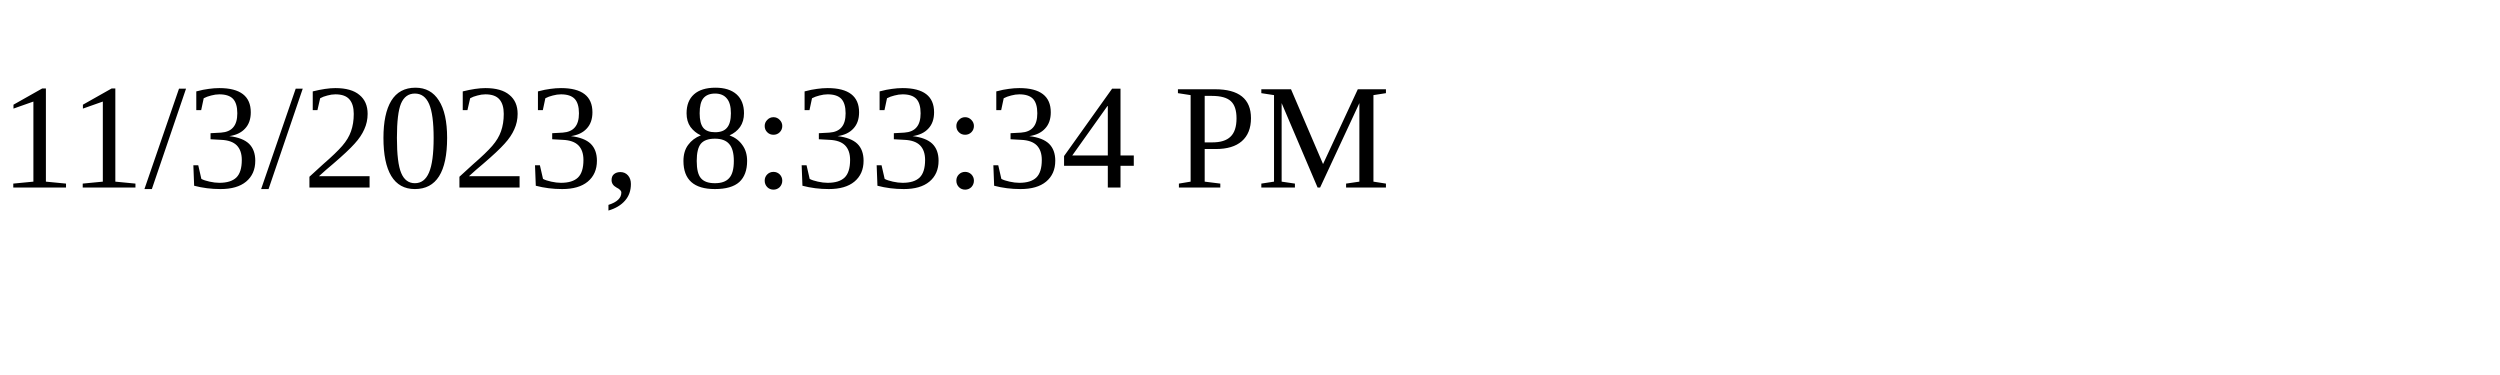
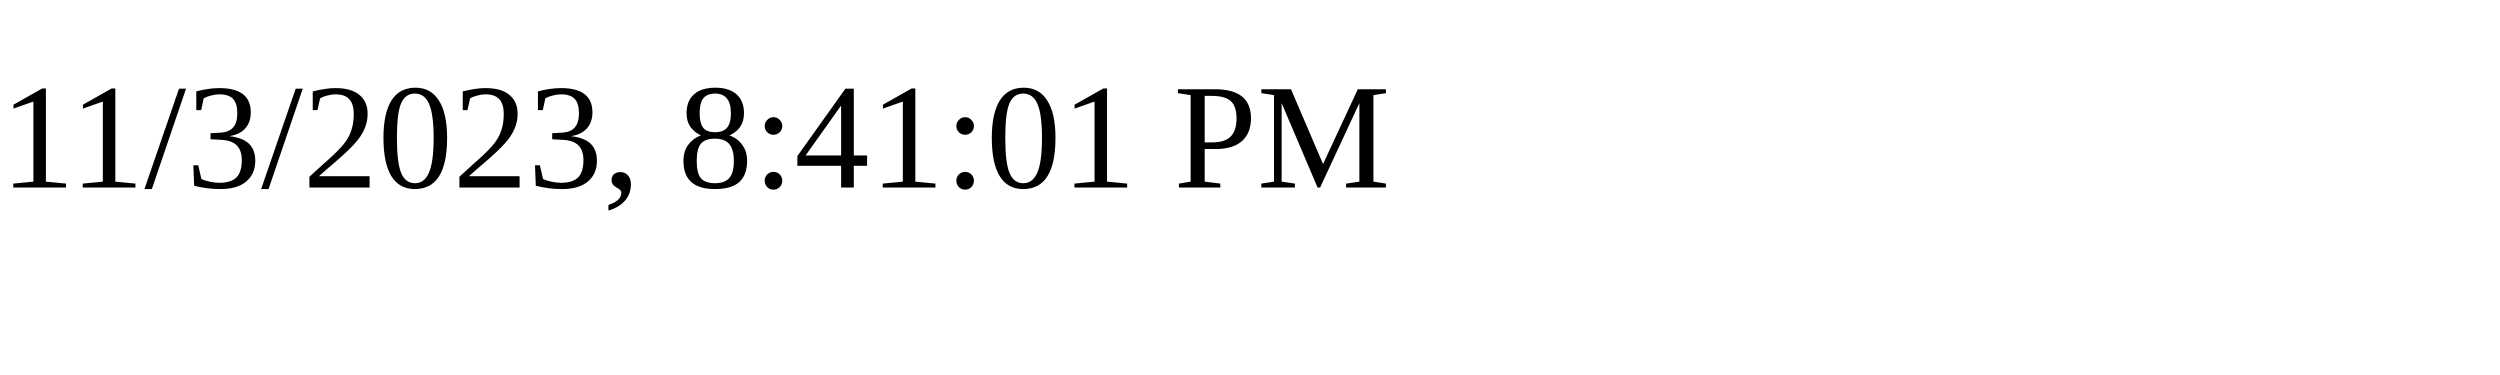
<svg xmlns="http://www.w3.org/2000/svg" height="30" width="200">
-   <text x="0" y="15">11/3/2023, 8:33:34 PM</text>
+   <text x="0" y="15">11/3/2023, 8:41:01 PM</text>
</svg>
